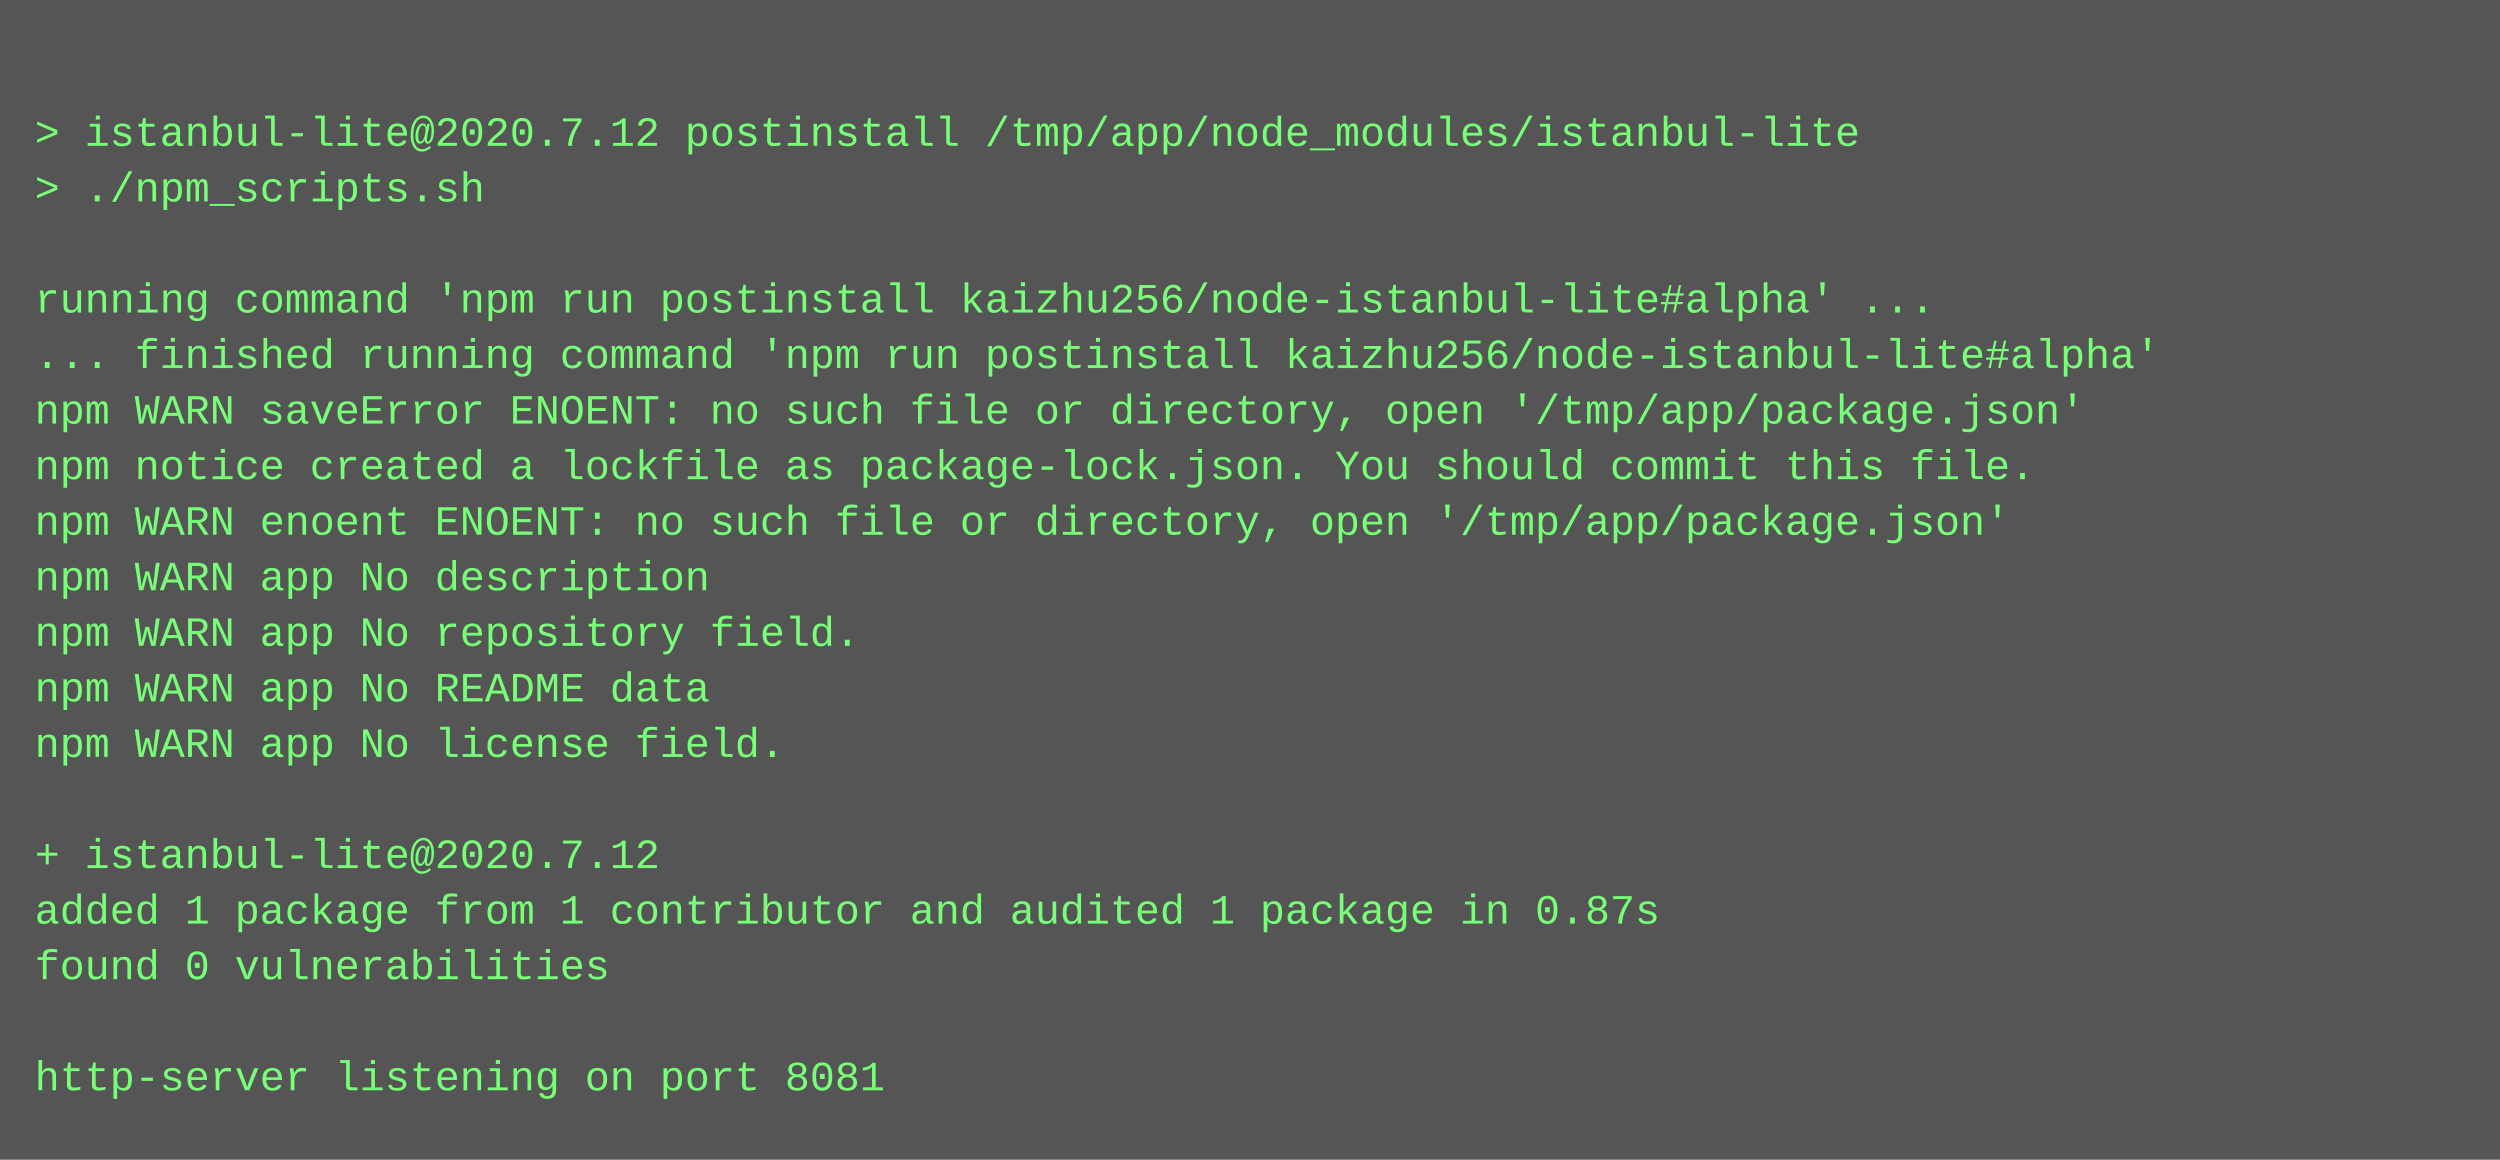
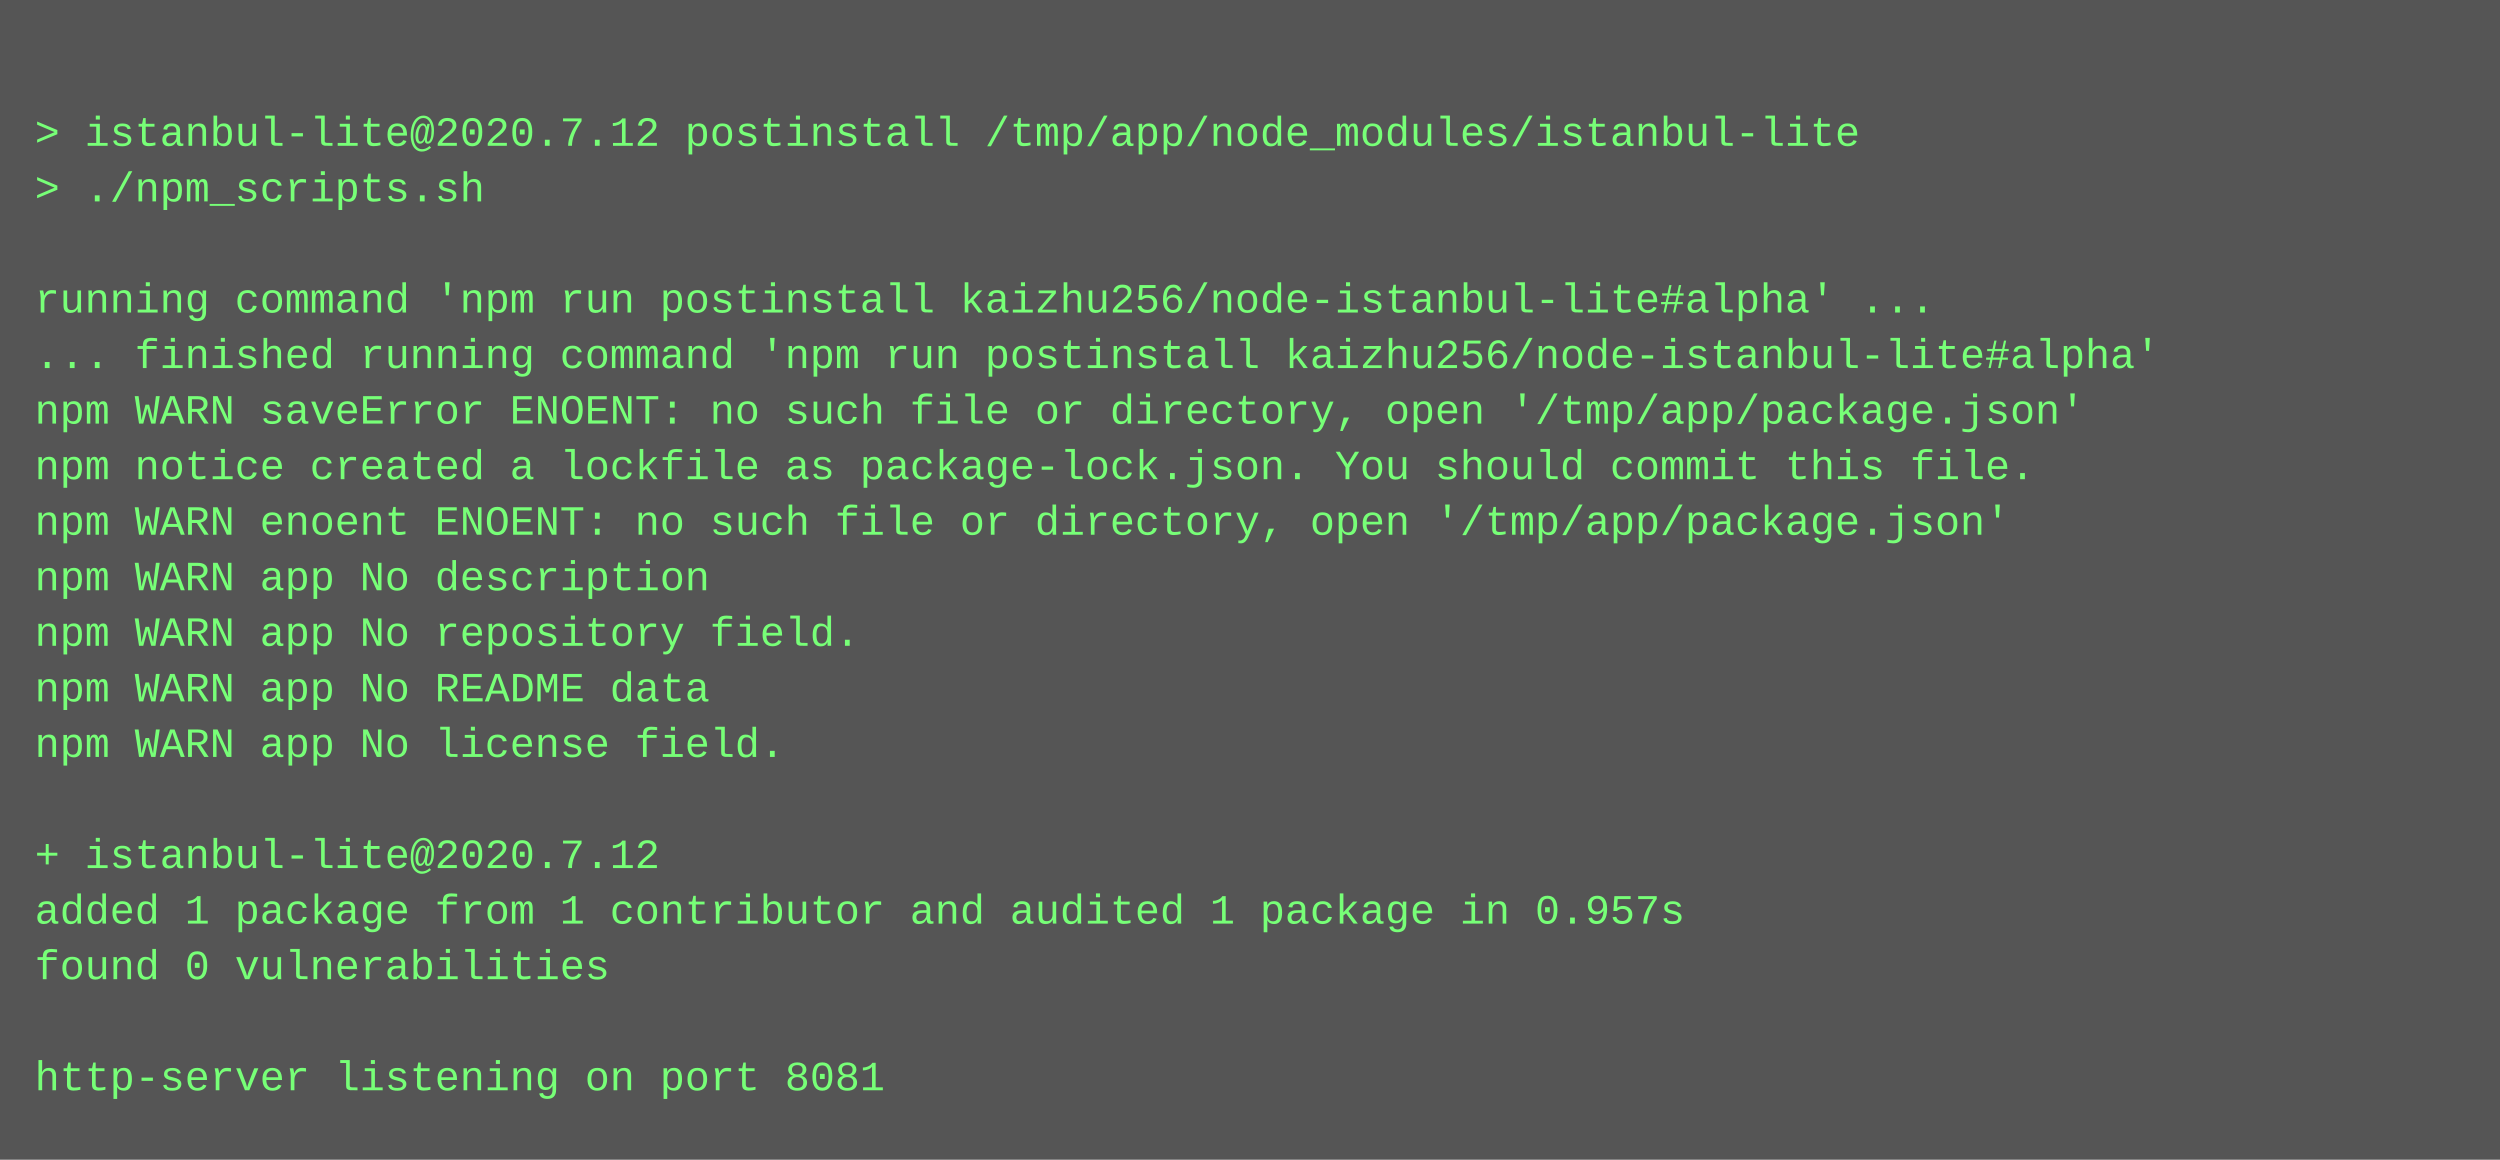
<svg xmlns="http://www.w3.org/2000/svg" height="334" width="720">
  <rect height="334" fill="#555" width="720" />
  <text fill="#7f7" font-family="Courier New" font-size="12" xml:space="preserve">
    <tspan x="10" y="26" />
    <tspan x="10" y="42">&gt; istanbul-lite@2020.7.12 postinstall /tmp/app/node_modules/istanbul-lite</tspan>
    <tspan x="10" y="58">&gt; ./npm_scripts.sh</tspan>
    <tspan x="10" y="74" />
    <tspan x="10" y="90">running command 'npm run postinstall kaizhu256/node-istanbul-lite#alpha' ...</tspan>
    <tspan x="10" y="106">... finished running command 'npm run postinstall kaizhu256/node-istanbul-lite#alpha'</tspan>
    <tspan x="10" y="122">npm WARN saveError ENOENT: no such file or directory, open '/tmp/app/package.json'</tspan>
    <tspan x="10" y="138">npm notice created a lockfile as package-lock.json. You should commit this file.</tspan>
    <tspan x="10" y="154">npm WARN enoent ENOENT: no such file or directory, open '/tmp/app/package.json'</tspan>
    <tspan x="10" y="170">npm WARN app No description</tspan>
    <tspan x="10" y="186">npm WARN app No repository field.</tspan>
    <tspan x="10" y="202">npm WARN app No README data</tspan>
    <tspan x="10" y="218">npm WARN app No license field.</tspan>
    <tspan x="10" y="234" />
    <tspan x="10" y="250">+ istanbul-lite@2020.7.12</tspan>
-     <tspan x="10" y="266">added 1 package from 1 contributor and audited 1 package in 0.87s</tspan>
+     <tspan x="10" y="266">added 1 package from 1 contributor and audited 1 package in 0.957s</tspan>
    <tspan x="10" y="282">found 0 vulnerabilities</tspan>
    <tspan x="10" y="298" />
    <tspan x="10" y="314">http-server listening on port 8081</tspan>
  </text>
</svg>
